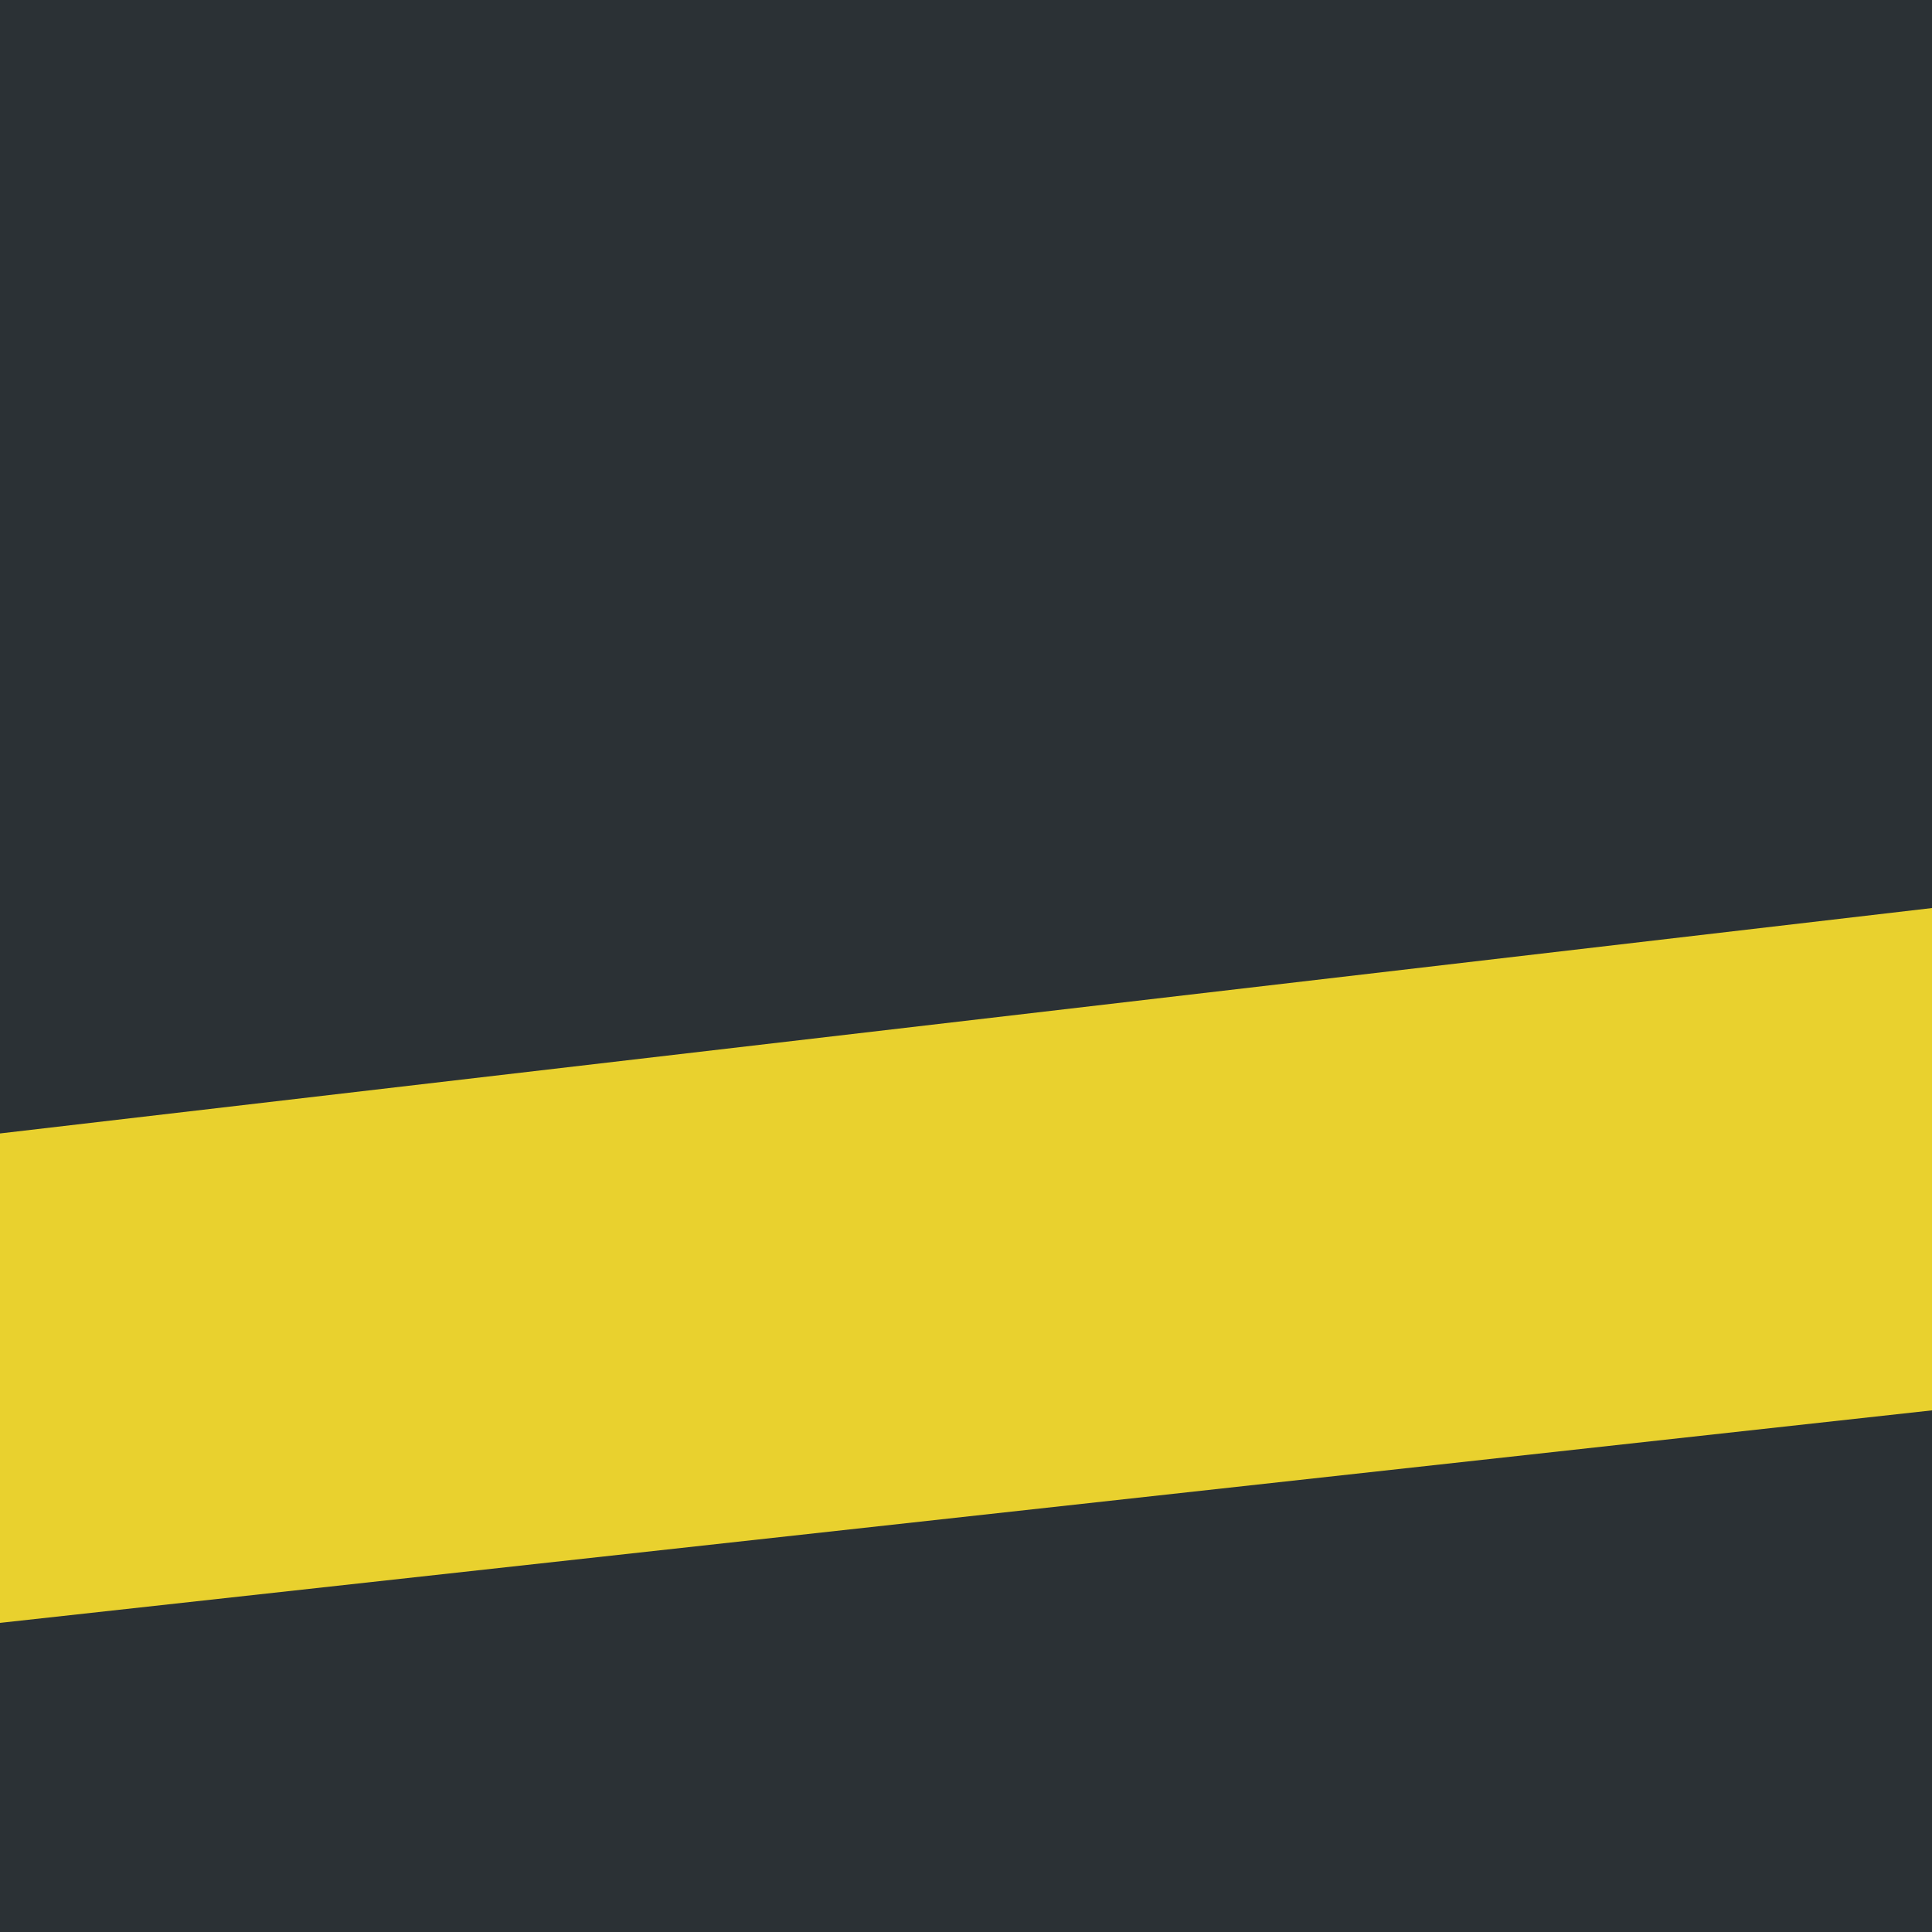
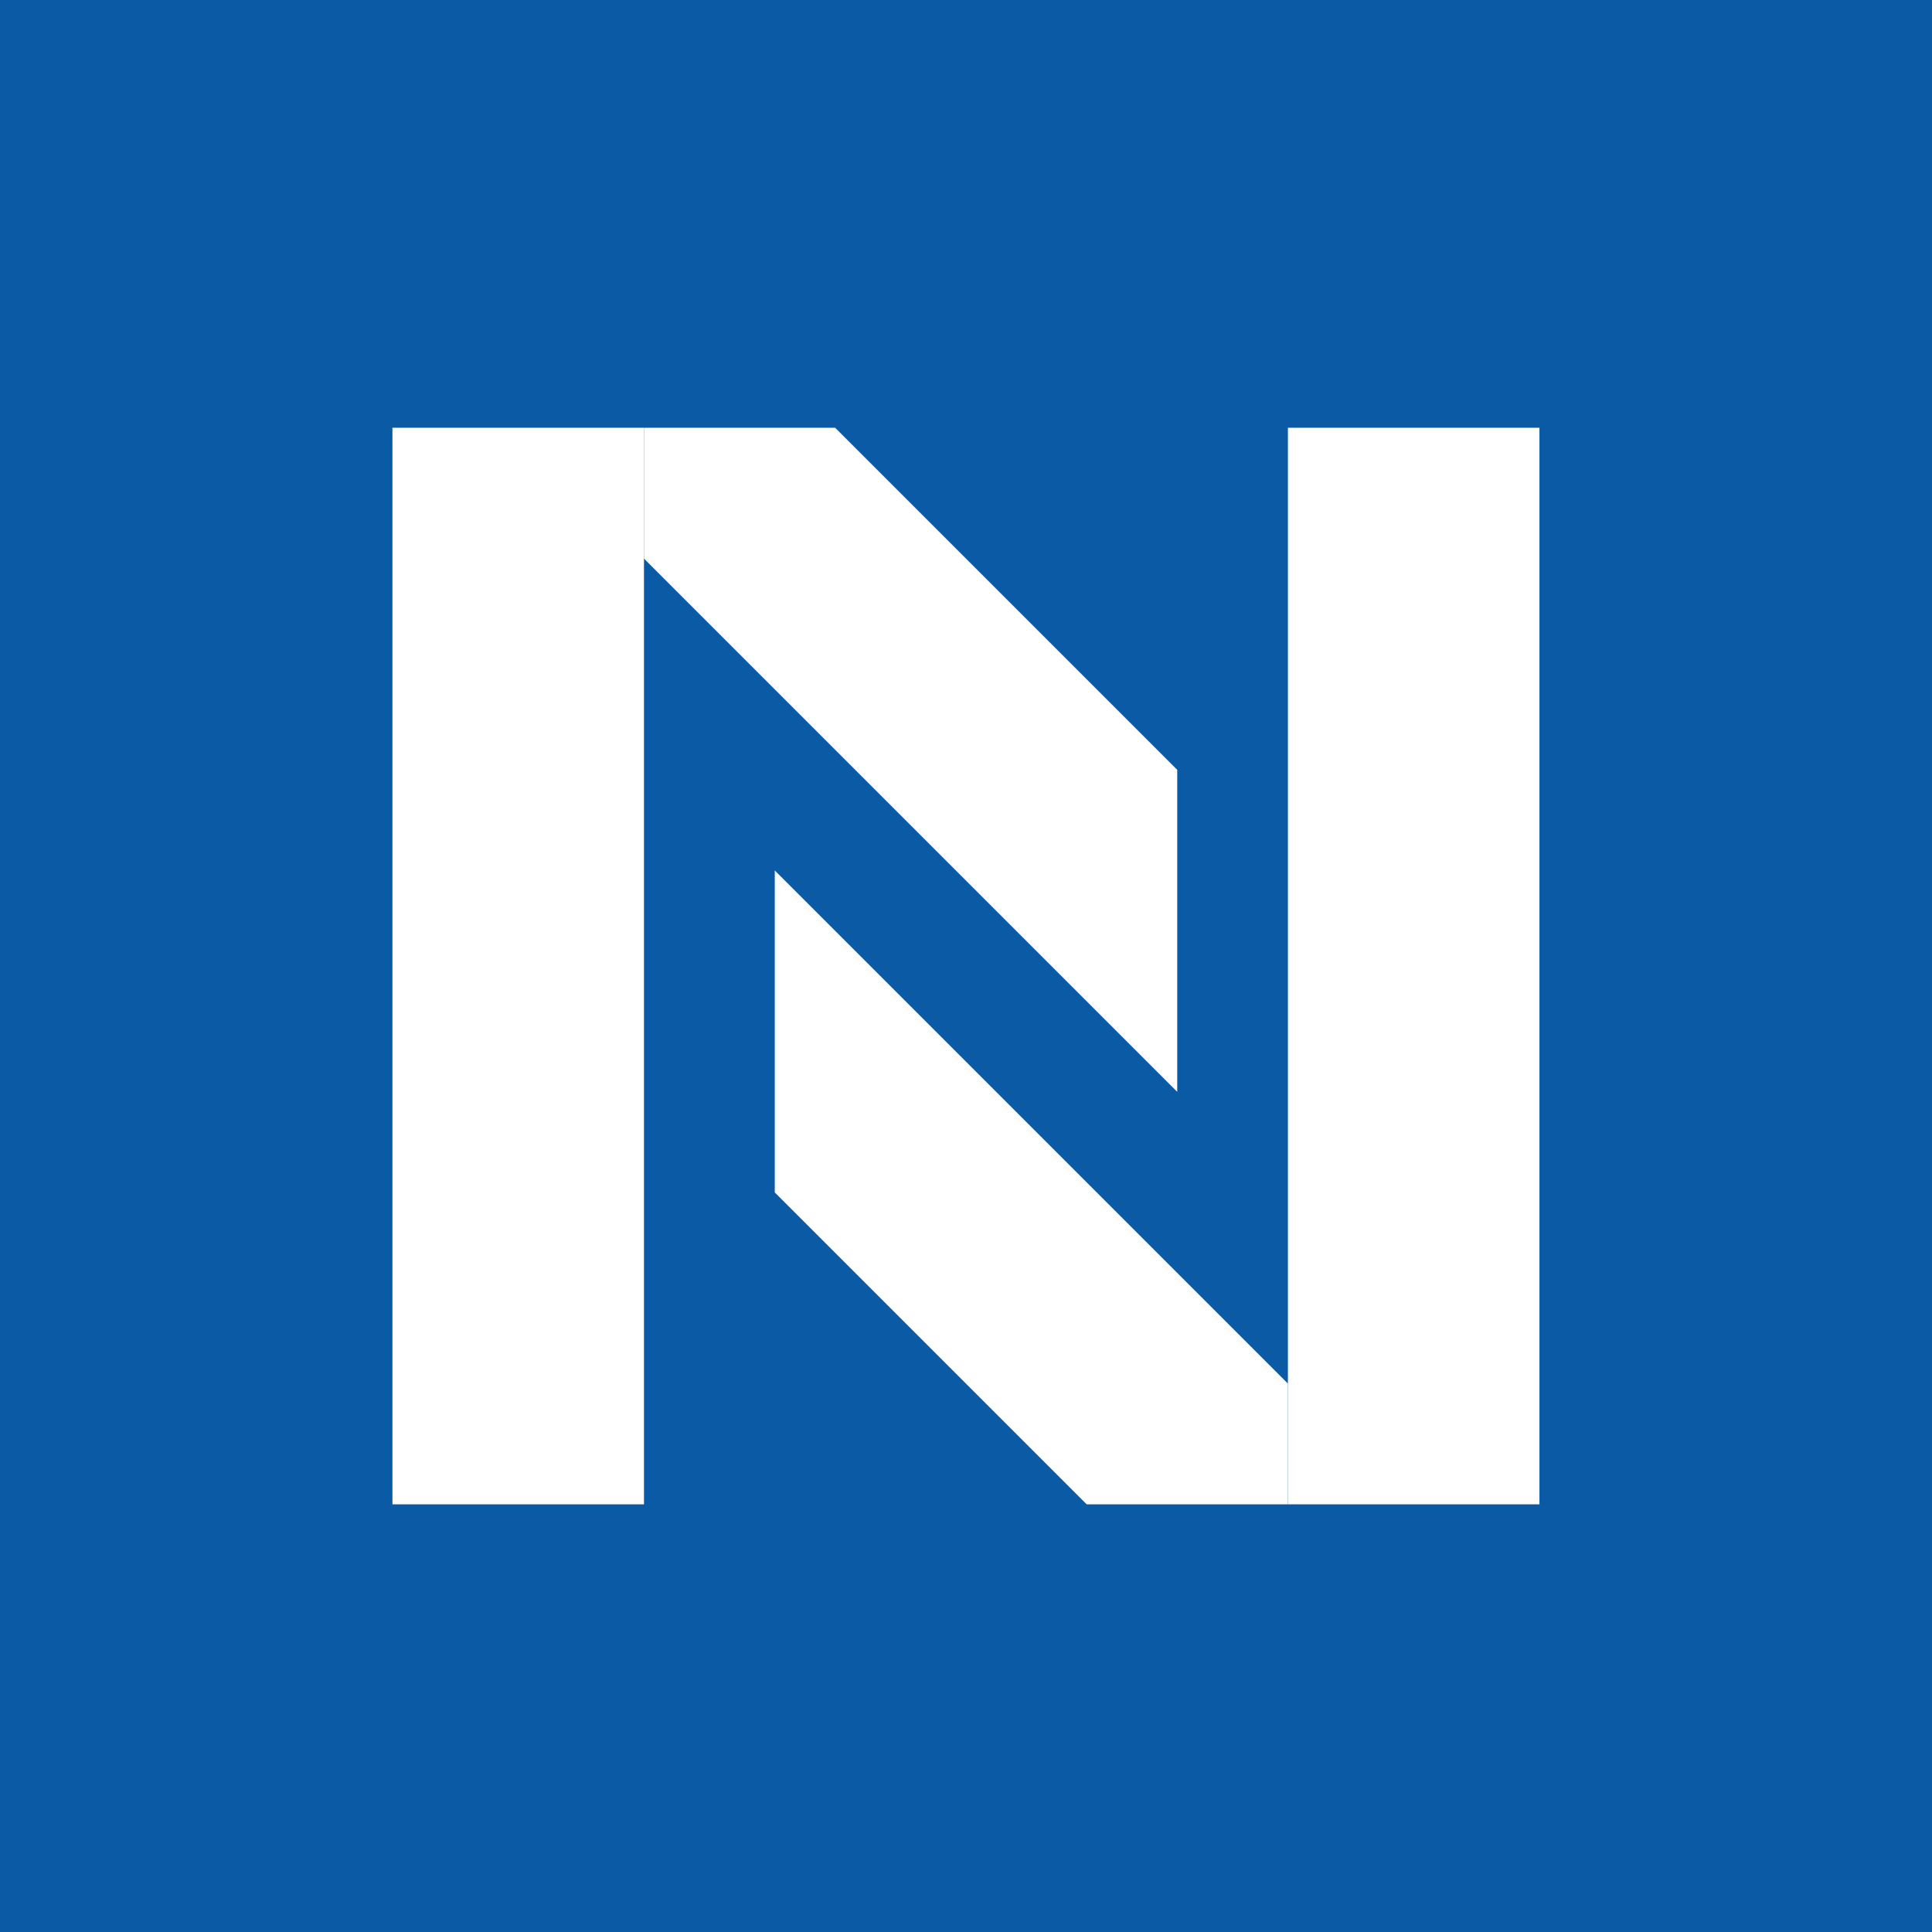
- <svg xmlns="http://www.w3.org/2000/svg" viewBox="0 0 30 30">
-   <rect width="30" height="30" fill="#2b3135" />
-   <path d="M0 17.6 30 14.1V21.9L0 25.2Z" fill="#e9d12e" />
+ <svg xmlns="http://www.w3.org/2000/svg" viewBox="0 0 64 64">
+   <rect width="64" height="64" fill="#0b5aa6" />
+   <g fill="#fff" transform="translate(13.00 14.17) scale(0.3333)">
+     <rect x="0" y="0" width="25" height="107" />
+     <rect x="89" y="0" width="25" height="107" />
+     <polygon points="25,0 44,0 78,34 78,66 25,13" />
+     <polygon points="38,44 89,95 89,107 69,107 38,76" />
+   </g>
</svg>
